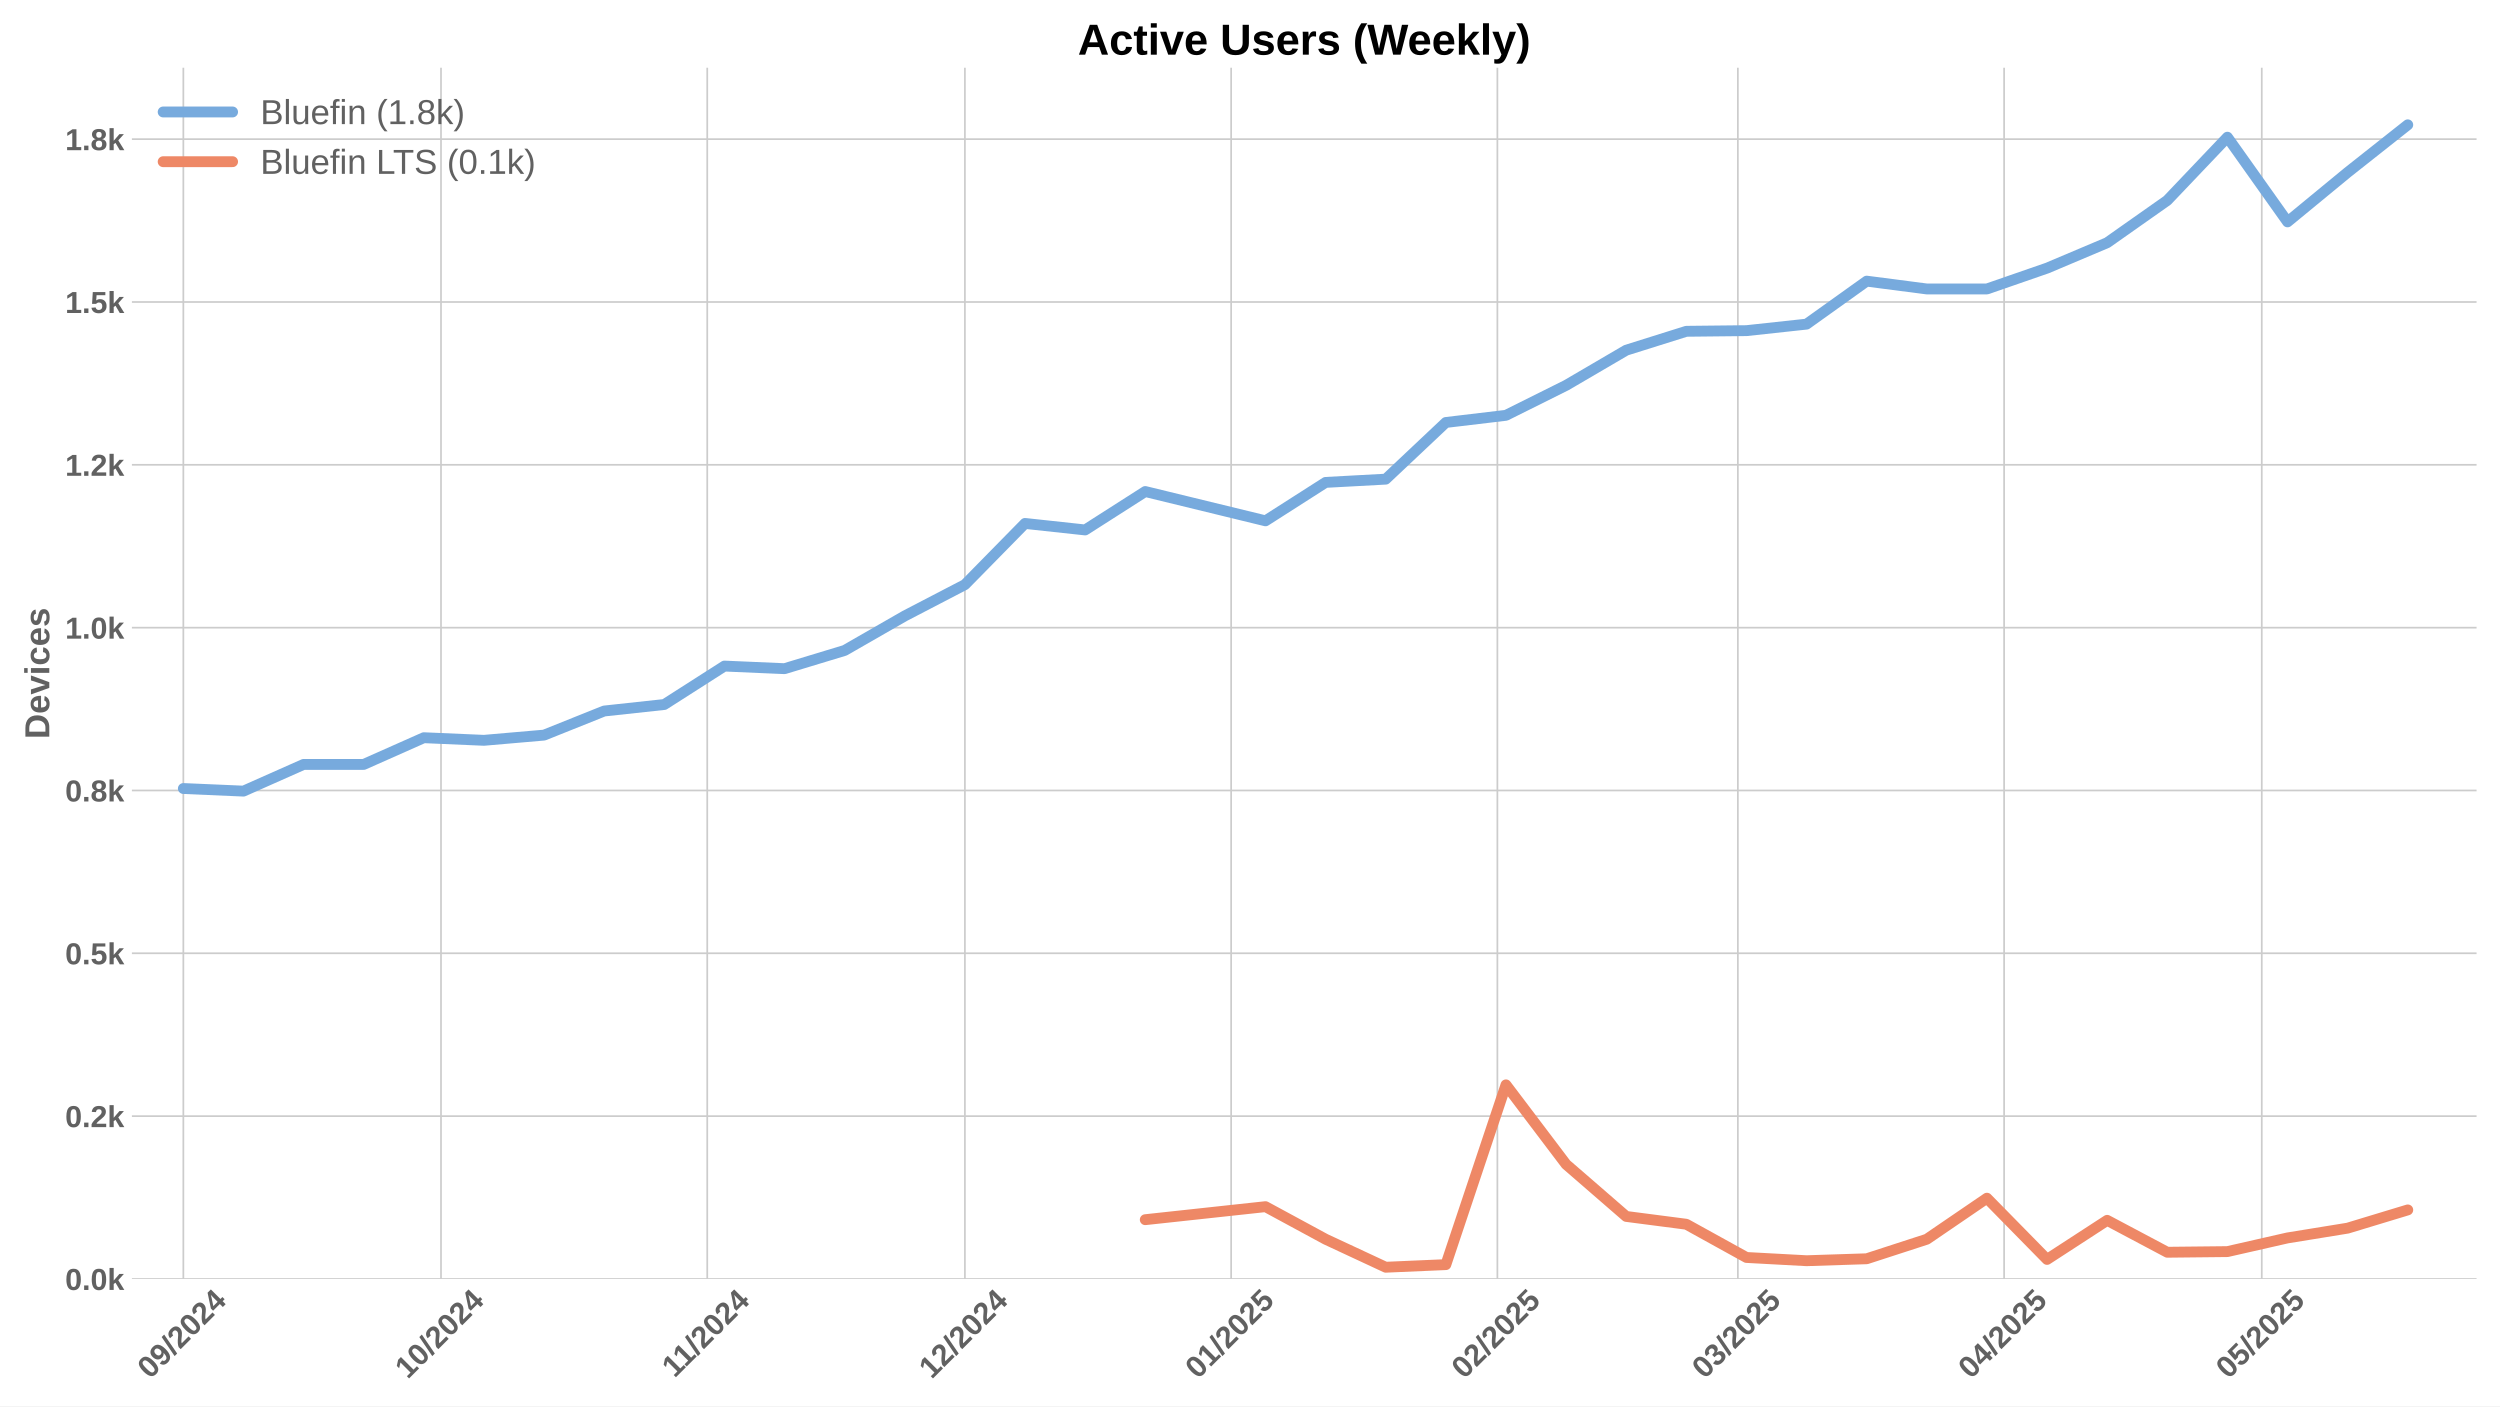
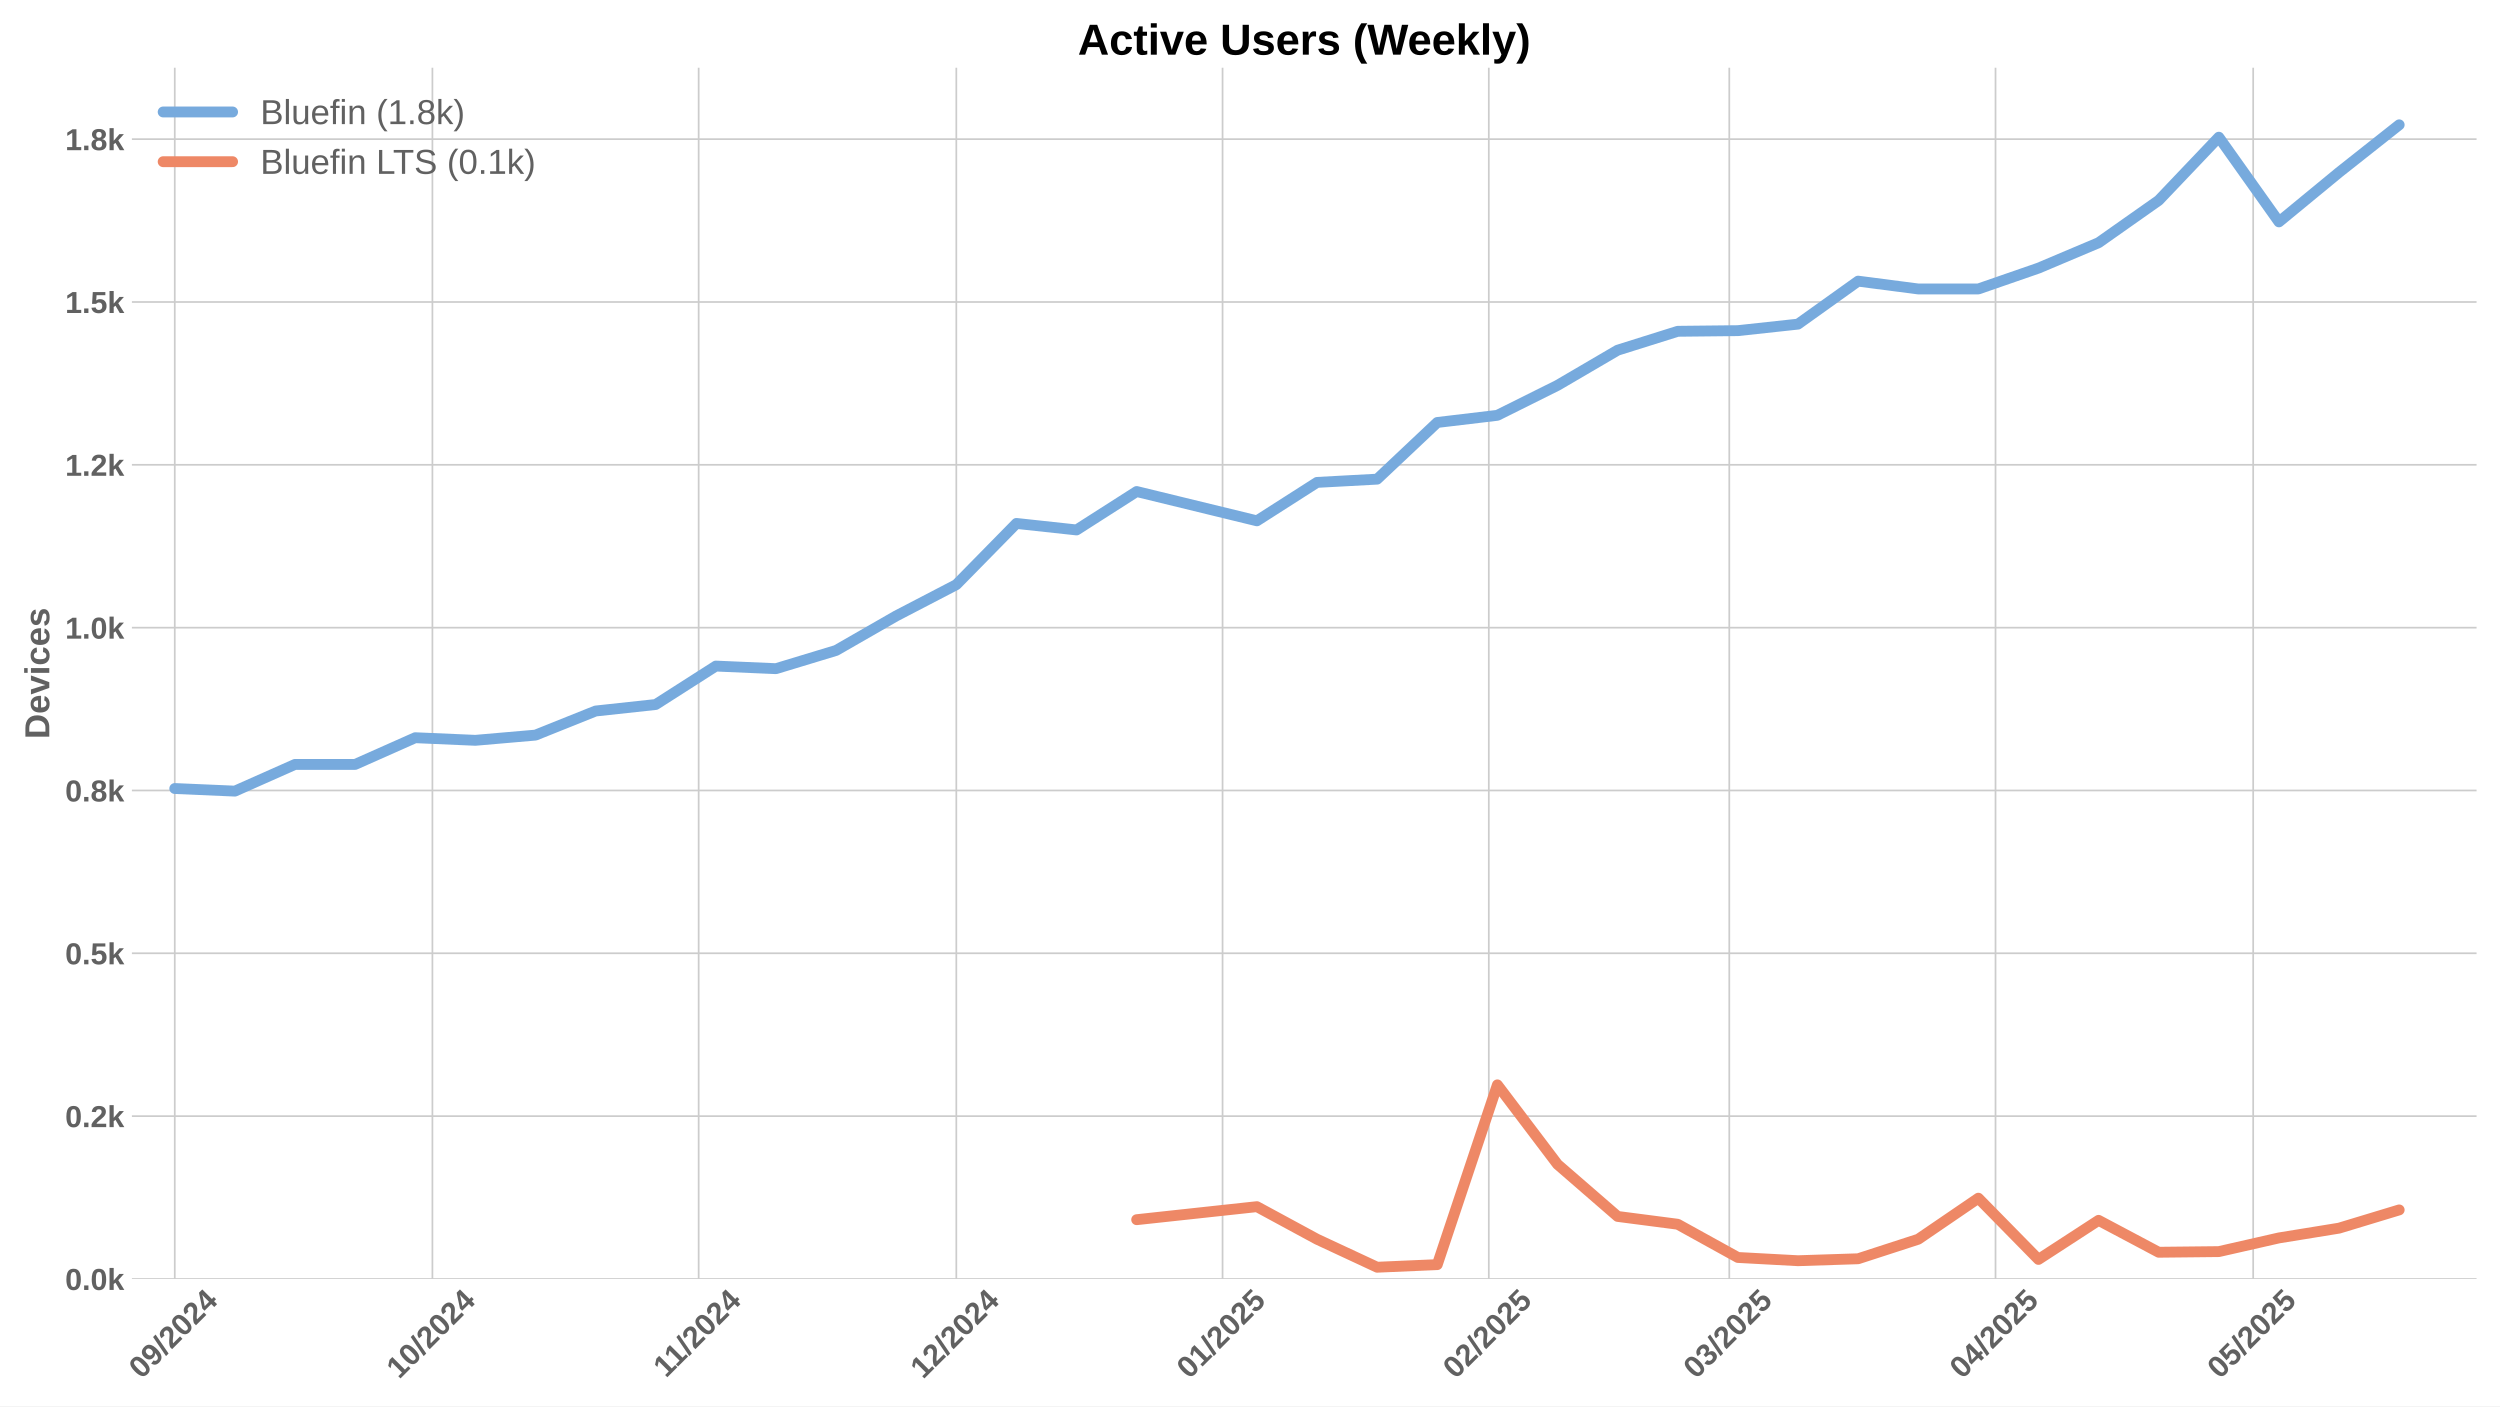
<svg xmlns="http://www.w3.org/2000/svg" xmlns:xlink="http://www.w3.org/1999/xlink" width="1152pt" height="648pt" viewBox="0 0 1152 648" version="1.1">
  <defs>
    <style type="text/css">*{stroke-linejoin: round; stroke-linecap: butt}</style>
  </defs>
  <g id="figure_1">
    <g id="patch_1">
      <path d="M 0 648  L 1152 648  L 1152 0  L 0 0  z " style="fill: #ffffff" />
    </g>
    <g id="axes_1">
      <g id="patch_2">
        <path d="M 60.78 589.343  L 1141.2 589.343  L 1141.2 31.2  L 60.78 31.2  z " style="fill: #ffffff" />
      </g>
      <g id="matplotlib.axis_1">
        <g id="xtick_1">
          <g id="line2d_1">
-             <path d="M 84.485 589.343  L 84.485 31.2  " clip-path="url(#p11510ac2bd)" style="fill: none; stroke: #cccccc; stroke-width: 0.8; stroke-linecap: round" />
+             <path d="M 80.53 589.343  L 80.53 31.2  " clip-path="url(#pe2a296c73b)" style="fill: none; stroke: #cccccc; stroke-width: 0.8; stroke-linecap: round" />
          </g>
          <g id="line2d_2" />
          <g id="text_1">
-             <g style="fill: #616161" transform="translate(69.15497 635.7977) rotate(-45) scale(0.14 -0.14)">
+             <g style="fill: #616161" transform="translate(65.19955 635.7977) rotate(-45) scale(0.14 -0.14)">
              <defs>
                <path id="LiberationSans-Bold-30" d="M 3297 2203  Q 3297 1088 2914 512  Q 2531 -63 1766 -63  Q 253 -63 253 2203  Q 253 2994 418 3494  Q 584 3994 915 4231  Q 1247 4469 1791 4469  Q 2572 4469 2934 3903  Q 3297 3338 3297 2203  z M 2416 2203  Q 2416 2813 2356 3150  Q 2297 3488 2165 3634  Q 2034 3781 1784 3781  Q 1519 3781 1383 3632  Q 1247 3484 1189 3148  Q 1131 2813 1131 2203  Q 1131 1600 1192 1261  Q 1253 922 1386 775  Q 1519 628 1772 628  Q 2022 628 2158 783  Q 2294 938 2355 1278  Q 2416 1619 2416 2203  z " transform="scale(0.015625)" />
                <path id="LiberationSans-Bold-39" d="M 3322 2272  Q 3322 1100 2894 518  Q 2466 -63 1678 -63  Q 1097 -63 767 185  Q 438 434 300 972  L 1125 1088  Q 1247 628 1688 628  Q 2056 628 2254 981  Q 2453 1334 2459 2028  Q 2341 1794 2070 1661  Q 1800 1528 1488 1528  Q 906 1528 564 1923  Q 222 2319 222 2994  Q 222 3688 623 4078  Q 1025 4469 1759 4469  Q 2550 4469 2936 3920  Q 3322 3372 3322 2272  z M 2394 2888  Q 2394 3297 2214 3539  Q 2034 3781 1738 3781  Q 1447 3781 1280 3570  Q 1113 3359 1113 2988  Q 1113 2622 1278 2401  Q 1444 2181 1741 2181  Q 2022 2181 2208 2373  Q 2394 2566 2394 2888  z " transform="scale(0.015625)" />
                <path id="LiberationSans-Bold-2f" d="M 63 -128  L 972 4638  L 1716 4638  L 822 -128  L 63 -128  z " transform="scale(0.015625)" />
                <path id="LiberationSans-Bold-32" d="M 222 0  L 222 609  Q 394 988 711 1347  Q 1028 1706 1509 2097  Q 1972 2472 2158 2715  Q 2344 2959 2344 3194  Q 2344 3769 1766 3769  Q 1484 3769 1336 3617  Q 1188 3466 1144 3163  L 259 3213  Q 334 3825 717 4147  Q 1100 4469 1759 4469  Q 2472 4469 2853 4144  Q 3234 3819 3234 3231  Q 3234 2922 3112 2672  Q 2991 2422 2800 2211  Q 2609 2000 2376 1815  Q 2144 1631 1925 1456  Q 1706 1281 1526 1103  Q 1347 925 1259 722  L 3303 722  L 3303 0  L 222 0  z " transform="scale(0.015625)" />
                <path id="LiberationSans-Bold-34" d="M 2938 897  L 2938 0  L 2100 0  L 2100 897  L 97 897  L 97 1556  L 1956 4403  L 2938 4403  L 2938 1550  L 3525 1550  L 3525 897  L 2938 897  z M 2100 2991  Q 2100 3159 2111 3356  Q 2122 3553 2128 3609  Q 2047 3434 1834 3103  L 813 1550  L 2100 1550  L 2100 2991  z " transform="scale(0.015625)" />
              </defs>
              <use xlink:href="#LiberationSans-Bold-30" />
              <use xlink:href="#LiberationSans-Bold-39" transform="translate(55.61523 0)" />
              <use xlink:href="#LiberationSans-Bold-2f" transform="translate(111.2305 0)" />
              <use xlink:href="#LiberationSans-Bold-32" transform="translate(139.0137 0)" />
              <use xlink:href="#LiberationSans-Bold-30" transform="translate(194.6289 0)" />
              <use xlink:href="#LiberationSans-Bold-32" transform="translate(250.2441 0)" />
              <use xlink:href="#LiberationSans-Bold-34" transform="translate(305.8594 0)" />
            </g>
          </g>
        </g>
        <g id="xtick_2">
          <g id="line2d_3">
-             <path d="M 203.213 589.343  L 203.213 31.2  " clip-path="url(#p11510ac2bd)" style="fill: none; stroke: #cccccc; stroke-width: 0.8; stroke-linecap: round" />
+             <path d="M 199.257 589.343  L 199.257 31.2  " clip-path="url(#pe2a296c73b)" style="fill: none; stroke: #cccccc; stroke-width: 0.8; stroke-linecap: round" />
          </g>
          <g id="line2d_4" />
          <g id="text_2">
-             <g style="fill: #616161" transform="translate(187.8824 635.7977) rotate(-45) scale(0.14 -0.14)">
+             <g style="fill: #616161" transform="translate(183.927 635.7977) rotate(-45) scale(0.14 -0.14)">
              <defs>
                <path id="LiberationSans-Bold-31" d="M 403 0  L 403 653  L 1494 653  L 1494 3656  L 438 2997  L 438 3688  L 1541 4403  L 2372 4403  L 2372 653  L 3381 653  L 3381 0  L 403 0  z " transform="scale(0.015625)" />
              </defs>
              <use xlink:href="#LiberationSans-Bold-31" />
              <use xlink:href="#LiberationSans-Bold-30" transform="translate(55.61523 0)" />
              <use xlink:href="#LiberationSans-Bold-2f" transform="translate(111.2305 0)" />
              <use xlink:href="#LiberationSans-Bold-32" transform="translate(139.0137 0)" />
              <use xlink:href="#LiberationSans-Bold-30" transform="translate(194.6289 0)" />
              <use xlink:href="#LiberationSans-Bold-32" transform="translate(250.2441 0)" />
              <use xlink:href="#LiberationSans-Bold-34" transform="translate(305.8594 0)" />
            </g>
          </g>
        </g>
        <g id="xtick_3">
          <g id="line2d_5">
-             <path d="M 325.898 589.343  L 325.898 31.2  " clip-path="url(#p11510ac2bd)" style="fill: none; stroke: #cccccc; stroke-width: 0.8; stroke-linecap: round" />
+             <path d="M 321.942 589.343  L 321.942 31.2  " clip-path="url(#pe2a296c73b)" style="fill: none; stroke: #cccccc; stroke-width: 0.8; stroke-linecap: round" />
          </g>
          <g id="line2d_6" />
          <g id="text_3">
-             <g style="fill: #616161" transform="translate(310.8397 635.2532) rotate(-45) scale(0.14 -0.14)">
+             <g style="fill: #616161" transform="translate(306.8843 635.2532) rotate(-45) scale(0.14 -0.14)">
              <use xlink:href="#LiberationSans-Bold-31" />
              <use xlink:href="#LiberationSans-Bold-31" transform="translate(50.11523 0)" />
              <use xlink:href="#LiberationSans-Bold-2f" transform="translate(105.7305 0)" />
              <use xlink:href="#LiberationSans-Bold-32" transform="translate(133.5137 0)" />
              <use xlink:href="#LiberationSans-Bold-30" transform="translate(189.1289 0)" />
              <use xlink:href="#LiberationSans-Bold-32" transform="translate(244.7441 0)" />
              <use xlink:href="#LiberationSans-Bold-34" transform="translate(300.3594 0)" />
            </g>
          </g>
        </g>
        <g id="xtick_4">
          <g id="line2d_7">
-             <path d="M 444.625 589.343  L 444.625 31.2  " clip-path="url(#p11510ac2bd)" style="fill: none; stroke: #cccccc; stroke-width: 0.8; stroke-linecap: round" />
+             <path d="M 440.67 589.343  L 440.67 31.2  " clip-path="url(#pe2a296c73b)" style="fill: none; stroke: #cccccc; stroke-width: 0.8; stroke-linecap: round" />
          </g>
          <g id="line2d_8" />
          <g id="text_4">
-             <g style="fill: #616161" transform="translate(429.295 635.7977) rotate(-45) scale(0.14 -0.14)">
+             <g style="fill: #616161" transform="translate(425.3395 635.7977) rotate(-45) scale(0.14 -0.14)">
              <use xlink:href="#LiberationSans-Bold-31" />
              <use xlink:href="#LiberationSans-Bold-32" transform="translate(55.61523 0)" />
              <use xlink:href="#LiberationSans-Bold-2f" transform="translate(111.2305 0)" />
              <use xlink:href="#LiberationSans-Bold-32" transform="translate(139.0137 0)" />
              <use xlink:href="#LiberationSans-Bold-30" transform="translate(194.6289 0)" />
              <use xlink:href="#LiberationSans-Bold-32" transform="translate(250.2441 0)" />
              <use xlink:href="#LiberationSans-Bold-34" transform="translate(305.8594 0)" />
            </g>
          </g>
        </g>
        <g id="xtick_5">
          <g id="line2d_9">
-             <path d="M 567.31 589.343  L 567.31 31.2  " clip-path="url(#p11510ac2bd)" style="fill: none; stroke: #cccccc; stroke-width: 0.8; stroke-linecap: round" />
+             <path d="M 563.355 589.343  L 563.355 31.2  " clip-path="url(#pe2a296c73b)" style="fill: none; stroke: #cccccc; stroke-width: 0.8; stroke-linecap: round" />
          </g>
          <g id="line2d_10" />
          <g id="text_5">
-             <g style="fill: #616161" transform="translate(551.98 635.7977) rotate(-45) scale(0.14 -0.14)">
+             <g style="fill: #616161" transform="translate(548.0246 635.7977) rotate(-45) scale(0.14 -0.14)">
              <defs>
                <path id="LiberationSans-Bold-35" d="M 3381 1466  Q 3381 766 2945 351  Q 2509 -63 1750 -63  Q 1088 -63 689 235  Q 291 534 197 1100  L 1075 1172  Q 1144 891 1319 762  Q 1494 634 1759 634  Q 2088 634 2283 843  Q 2478 1053 2478 1447  Q 2478 1794 2293 2001  Q 2109 2209 1778 2209  Q 1413 2209 1181 1925  L 325 1925  L 478 4403  L 3125 4403  L 3125 3750  L 1275 3750  L 1203 2638  Q 1522 2919 2000 2919  Q 2628 2919 3004 2528  Q 3381 2138 3381 1466  z " transform="scale(0.015625)" />
              </defs>
              <use xlink:href="#LiberationSans-Bold-30" />
              <use xlink:href="#LiberationSans-Bold-31" transform="translate(55.61523 0)" />
              <use xlink:href="#LiberationSans-Bold-2f" transform="translate(111.2305 0)" />
              <use xlink:href="#LiberationSans-Bold-32" transform="translate(139.0137 0)" />
              <use xlink:href="#LiberationSans-Bold-30" transform="translate(194.6289 0)" />
              <use xlink:href="#LiberationSans-Bold-32" transform="translate(250.2441 0)" />
              <use xlink:href="#LiberationSans-Bold-35" transform="translate(305.8594 0)" />
            </g>
          </g>
        </g>
        <g id="xtick_6">
          <g id="line2d_11">
-             <path d="M 689.995 589.343  L 689.995 31.2  " clip-path="url(#p11510ac2bd)" style="fill: none; stroke: #cccccc; stroke-width: 0.8; stroke-linecap: round" />
+             <path d="M 686.04 589.343  L 686.04 31.2  " clip-path="url(#pe2a296c73b)" style="fill: none; stroke: #cccccc; stroke-width: 0.8; stroke-linecap: round" />
          </g>
          <g id="line2d_12" />
          <g id="text_6">
-             <g style="fill: #616161" transform="translate(674.6651 635.7977) rotate(-45) scale(0.14 -0.14)">
+             <g style="fill: #616161" transform="translate(670.7097 635.7977) rotate(-45) scale(0.14 -0.14)">
              <use xlink:href="#LiberationSans-Bold-30" />
              <use xlink:href="#LiberationSans-Bold-32" transform="translate(55.61523 0)" />
              <use xlink:href="#LiberationSans-Bold-2f" transform="translate(111.2305 0)" />
              <use xlink:href="#LiberationSans-Bold-32" transform="translate(139.0137 0)" />
              <use xlink:href="#LiberationSans-Bold-30" transform="translate(194.6289 0)" />
              <use xlink:href="#LiberationSans-Bold-32" transform="translate(250.2441 0)" />
              <use xlink:href="#LiberationSans-Bold-35" transform="translate(305.8594 0)" />
            </g>
          </g>
        </g>
        <g id="xtick_7">
          <g id="line2d_13">
-             <path d="M 800.808 589.343  L 800.808 31.2  " clip-path="url(#p11510ac2bd)" style="fill: none; stroke: #cccccc; stroke-width: 0.8; stroke-linecap: round" />
+             <path d="M 796.852 589.343  L 796.852 31.2  " clip-path="url(#pe2a296c73b)" style="fill: none; stroke: #cccccc; stroke-width: 0.8; stroke-linecap: round" />
          </g>
          <g id="line2d_14" />
          <g id="text_7">
-             <g style="fill: #616161" transform="translate(785.4774 635.7977) rotate(-45) scale(0.14 -0.14)">
+             <g style="fill: #616161" transform="translate(781.522 635.7977) rotate(-45) scale(0.14 -0.14)">
              <defs>
                <path id="LiberationSans-Bold-33" d="M 3328 1222  Q 3328 603 2922 265  Q 2516 -72 1766 -72  Q 1056 -72 637 254  Q 219 581 147 1197  L 1041 1275  Q 1125 641 1763 641  Q 2078 641 2253 797  Q 2428 953 2428 1275  Q 2428 1569 2215 1725  Q 2003 1881 1584 1881  L 1278 1881  L 1278 2591  L 1566 2591  Q 1944 2591 2134 2745  Q 2325 2900 2325 3188  Q 2325 3459 2173 3614  Q 2022 3769 1731 3769  Q 1459 3769 1292 3619  Q 1125 3469 1100 3194  L 222 3256  Q 291 3825 694 4147  Q 1097 4469 1747 4469  Q 2438 4469 2827 4158  Q 3216 3847 3216 3297  Q 3216 2884 2973 2618  Q 2731 2353 2275 2266  L 2275 2253  Q 2781 2194 3054 1920  Q 3328 1647 3328 1222  z " transform="scale(0.015625)" />
              </defs>
              <use xlink:href="#LiberationSans-Bold-30" />
              <use xlink:href="#LiberationSans-Bold-33" transform="translate(55.61523 0)" />
              <use xlink:href="#LiberationSans-Bold-2f" transform="translate(111.2305 0)" />
              <use xlink:href="#LiberationSans-Bold-32" transform="translate(139.0137 0)" />
              <use xlink:href="#LiberationSans-Bold-30" transform="translate(194.6289 0)" />
              <use xlink:href="#LiberationSans-Bold-32" transform="translate(250.2441 0)" />
              <use xlink:href="#LiberationSans-Bold-35" transform="translate(305.8594 0)" />
            </g>
          </g>
        </g>
        <g id="xtick_8">
          <g id="line2d_15">
-             <path d="M 923.493 589.343  L 923.493 31.2  " clip-path="url(#p11510ac2bd)" style="fill: none; stroke: #cccccc; stroke-width: 0.8; stroke-linecap: round" />
+             <path d="M 919.537 589.343  L 919.537 31.2  " clip-path="url(#pe2a296c73b)" style="fill: none; stroke: #cccccc; stroke-width: 0.8; stroke-linecap: round" />
          </g>
          <g id="line2d_16" />
          <g id="text_8">
-             <g style="fill: #616161" transform="translate(908.1624 635.7977) rotate(-45) scale(0.14 -0.14)">
+             <g style="fill: #616161" transform="translate(904.207 635.7977) rotate(-45) scale(0.14 -0.14)">
              <use xlink:href="#LiberationSans-Bold-30" />
              <use xlink:href="#LiberationSans-Bold-34" transform="translate(55.61523 0)" />
              <use xlink:href="#LiberationSans-Bold-2f" transform="translate(111.2305 0)" />
              <use xlink:href="#LiberationSans-Bold-32" transform="translate(139.0137 0)" />
              <use xlink:href="#LiberationSans-Bold-30" transform="translate(194.6289 0)" />
              <use xlink:href="#LiberationSans-Bold-32" transform="translate(250.2441 0)" />
              <use xlink:href="#LiberationSans-Bold-35" transform="translate(305.8594 0)" />
            </g>
          </g>
        </g>
        <g id="xtick_9">
          <g id="line2d_17">
-             <path d="M 1042.22 589.343  L 1042.22 31.2  " clip-path="url(#p11510ac2bd)" style="fill: none; stroke: #cccccc; stroke-width: 0.8; stroke-linecap: round" />
+             <path d="M 1038.265 589.343  L 1038.265 31.2  " clip-path="url(#pe2a296c73b)" style="fill: none; stroke: #cccccc; stroke-width: 0.8; stroke-linecap: round" />
          </g>
          <g id="line2d_18" />
          <g id="text_9">
-             <g style="fill: #616161" transform="translate(1026.89 635.7977) rotate(-45) scale(0.14 -0.14)">
+             <g style="fill: #616161" transform="translate(1022.934 635.7977) rotate(-45) scale(0.14 -0.14)">
              <use xlink:href="#LiberationSans-Bold-30" />
              <use xlink:href="#LiberationSans-Bold-35" transform="translate(55.61523 0)" />
              <use xlink:href="#LiberationSans-Bold-2f" transform="translate(111.2305 0)" />
              <use xlink:href="#LiberationSans-Bold-32" transform="translate(139.0137 0)" />
              <use xlink:href="#LiberationSans-Bold-30" transform="translate(194.6289 0)" />
              <use xlink:href="#LiberationSans-Bold-32" transform="translate(250.2441 0)" />
              <use xlink:href="#LiberationSans-Bold-35" transform="translate(305.8594 0)" />
            </g>
          </g>
        </g>
      </g>
      <g id="matplotlib.axis_2">
        <g id="ytick_1">
          <g id="line2d_19">
-             <path d="M 60.78 589.343  L 1141.2 589.343  " clip-path="url(#p11510ac2bd)" style="fill: none; stroke: #cccccc; stroke-width: 0.8; stroke-linecap: round" />
+             <path d="M 60.78 589.343  L 1141.2 589.343  " clip-path="url(#pe2a296c73b)" style="fill: none; stroke: #cccccc; stroke-width: 0.8; stroke-linecap: round" />
          </g>
          <g id="line2d_20" />
          <g id="text_10">
            <g style="fill: #616161" transform="translate(30.03469 594.416) scale(0.14 -0.14)">
              <defs>
                <path id="LiberationSans-Bold-2e" d="M 434 0  L 434 953  L 1338 953  L 1338 0  L 434 0  z " transform="scale(0.015625)" />
                <path id="LiberationSans-Bold-6b" d="M 2606 0  L 1703 1531  L 1325 1269  L 1325 0  L 447 0  L 447 4638  L 1325 4638  L 1325 1981  L 2531 3381  L 3475 3381  L 2288 2063  L 3566 0  L 2606 0  z " transform="scale(0.015625)" />
              </defs>
              <use xlink:href="#LiberationSans-Bold-30" />
              <use xlink:href="#LiberationSans-Bold-2e" transform="translate(55.61523 0)" />
              <use xlink:href="#LiberationSans-Bold-30" transform="translate(83.39844 0)" />
              <use xlink:href="#LiberationSans-Bold-6b" transform="translate(139.0137 0)" />
            </g>
          </g>
        </g>
        <g id="ytick_2">
          <g id="line2d_21">
-             <path d="M 60.78 514.312  L 1141.2 514.312  " clip-path="url(#p11510ac2bd)" style="fill: none; stroke: #cccccc; stroke-width: 0.8; stroke-linecap: round" />
+             <path d="M 60.78 514.312  L 1141.2 514.312  " clip-path="url(#pe2a296c73b)" style="fill: none; stroke: #cccccc; stroke-width: 0.8; stroke-linecap: round" />
          </g>
          <g id="line2d_22" />
          <g id="text_11">
            <g style="fill: #616161" transform="translate(30.03469 519.3847) scale(0.14 -0.14)">
              <use xlink:href="#LiberationSans-Bold-30" />
              <use xlink:href="#LiberationSans-Bold-2e" transform="translate(55.61523 0)" />
              <use xlink:href="#LiberationSans-Bold-32" transform="translate(83.39844 0)" />
              <use xlink:href="#LiberationSans-Bold-6b" transform="translate(139.0137 0)" />
            </g>
          </g>
        </g>
        <g id="ytick_3">
          <g id="line2d_23">
-             <path d="M 60.78 439.28  L 1141.2 439.28  " clip-path="url(#p11510ac2bd)" style="fill: none; stroke: #cccccc; stroke-width: 0.8; stroke-linecap: round" />
+             <path d="M 60.78 439.28  L 1141.2 439.28  " clip-path="url(#pe2a296c73b)" style="fill: none; stroke: #cccccc; stroke-width: 0.8; stroke-linecap: round" />
          </g>
          <g id="line2d_24" />
          <g id="text_12">
            <g style="fill: #616161" transform="translate(30.03469 444.3533) scale(0.14 -0.14)">
              <use xlink:href="#LiberationSans-Bold-30" />
              <use xlink:href="#LiberationSans-Bold-2e" transform="translate(55.61523 0)" />
              <use xlink:href="#LiberationSans-Bold-35" transform="translate(83.39844 0)" />
              <use xlink:href="#LiberationSans-Bold-6b" transform="translate(139.0137 0)" />
            </g>
          </g>
        </g>
        <g id="ytick_4">
          <g id="line2d_25">
-             <path d="M 60.78 364.249  L 1141.2 364.249  " clip-path="url(#p11510ac2bd)" style="fill: none; stroke: #cccccc; stroke-width: 0.8; stroke-linecap: round" />
+             <path d="M 60.78 364.249  L 1141.2 364.249  " clip-path="url(#pe2a296c73b)" style="fill: none; stroke: #cccccc; stroke-width: 0.8; stroke-linecap: round" />
          </g>
          <g id="line2d_26" />
          <g id="text_13">
            <g style="fill: #616161" transform="translate(30.03469 369.322) scale(0.14 -0.14)">
              <defs>
                <path id="LiberationSans-Bold-38" d="M 3363 1241  Q 3363 622 2953 279  Q 2544 -63 1784 -63  Q 1031 -63 617 278  Q 203 619 203 1234  Q 203 1656 447 1945  Q 691 2234 1100 2303  L 1100 2316  Q 744 2394 525 2669  Q 306 2944 306 3303  Q 306 3844 689 4156  Q 1072 4469 1772 4469  Q 2488 4469 2870 4164  Q 3253 3859 3253 3297  Q 3253 2938 3036 2666  Q 2819 2394 2453 2322  L 2453 2309  Q 2878 2241 3120 1961  Q 3363 1681 3363 1241  z M 2350 3250  Q 2350 3563 2206 3708  Q 2063 3853 1772 3853  Q 1203 3853 1203 3250  Q 1203 2619 1778 2619  Q 2066 2619 2208 2766  Q 2350 2913 2350 3250  z M 2453 1313  Q 2453 2003 1766 2003  Q 1447 2003 1276 1822  Q 1106 1641 1106 1300  Q 1106 913 1275 734  Q 1444 556 1791 556  Q 2131 556 2292 734  Q 2453 913 2453 1313  z " transform="scale(0.015625)" />
              </defs>
              <use xlink:href="#LiberationSans-Bold-30" />
              <use xlink:href="#LiberationSans-Bold-2e" transform="translate(55.61523 0)" />
              <use xlink:href="#LiberationSans-Bold-38" transform="translate(83.39844 0)" />
              <use xlink:href="#LiberationSans-Bold-6b" transform="translate(139.0137 0)" />
            </g>
          </g>
        </g>
        <g id="ytick_5">
          <g id="line2d_27">
-             <path d="M 60.78 289.218  L 1141.2 289.218  " clip-path="url(#p11510ac2bd)" style="fill: none; stroke: #cccccc; stroke-width: 0.8; stroke-linecap: round" />
+             <path d="M 60.78 289.218  L 1141.2 289.218  " clip-path="url(#pe2a296c73b)" style="fill: none; stroke: #cccccc; stroke-width: 0.8; stroke-linecap: round" />
          </g>
          <g id="line2d_28" />
          <g id="text_14">
            <g style="fill: #616161" transform="translate(30.03469 294.2906) scale(0.14 -0.14)">
              <use xlink:href="#LiberationSans-Bold-31" />
              <use xlink:href="#LiberationSans-Bold-2e" transform="translate(55.61523 0)" />
              <use xlink:href="#LiberationSans-Bold-30" transform="translate(83.39844 0)" />
              <use xlink:href="#LiberationSans-Bold-6b" transform="translate(139.0137 0)" />
            </g>
          </g>
        </g>
        <g id="ytick_6">
          <g id="line2d_29">
-             <path d="M 60.78 214.186  L 1141.2 214.186  " clip-path="url(#p11510ac2bd)" style="fill: none; stroke: #cccccc; stroke-width: 0.8; stroke-linecap: round" />
+             <path d="M 60.78 214.186  L 1141.2 214.186  " clip-path="url(#pe2a296c73b)" style="fill: none; stroke: #cccccc; stroke-width: 0.8; stroke-linecap: round" />
          </g>
          <g id="line2d_30" />
          <g id="text_15">
            <g style="fill: #616161" transform="translate(30.03469 219.2593) scale(0.14 -0.14)">
              <use xlink:href="#LiberationSans-Bold-31" />
              <use xlink:href="#LiberationSans-Bold-2e" transform="translate(55.61523 0)" />
              <use xlink:href="#LiberationSans-Bold-32" transform="translate(83.39844 0)" />
              <use xlink:href="#LiberationSans-Bold-6b" transform="translate(139.0137 0)" />
            </g>
          </g>
        </g>
        <g id="ytick_7">
          <g id="line2d_31">
-             <path d="M 60.78 139.155  L 1141.2 139.155  " clip-path="url(#p11510ac2bd)" style="fill: none; stroke: #cccccc; stroke-width: 0.8; stroke-linecap: round" />
+             <path d="M 60.78 139.155  L 1141.2 139.155  " clip-path="url(#pe2a296c73b)" style="fill: none; stroke: #cccccc; stroke-width: 0.8; stroke-linecap: round" />
          </g>
          <g id="line2d_32" />
          <g id="text_16">
            <g style="fill: #616161" transform="translate(30.03469 144.2279) scale(0.14 -0.14)">
              <use xlink:href="#LiberationSans-Bold-31" />
              <use xlink:href="#LiberationSans-Bold-2e" transform="translate(55.61523 0)" />
              <use xlink:href="#LiberationSans-Bold-35" transform="translate(83.39844 0)" />
              <use xlink:href="#LiberationSans-Bold-6b" transform="translate(139.0137 0)" />
            </g>
          </g>
        </g>
        <g id="ytick_8">
          <g id="line2d_33">
-             <path d="M 60.78 64.124  L 1141.2 64.124  " clip-path="url(#p11510ac2bd)" style="fill: none; stroke: #cccccc; stroke-width: 0.8; stroke-linecap: round" />
+             <path d="M 60.78 64.124  L 1141.2 64.124  " clip-path="url(#pe2a296c73b)" style="fill: none; stroke: #cccccc; stroke-width: 0.8; stroke-linecap: round" />
          </g>
          <g id="line2d_34" />
          <g id="text_17">
            <g style="fill: #616161" transform="translate(30.03469 69.19657) scale(0.14 -0.14)">
              <use xlink:href="#LiberationSans-Bold-31" />
              <use xlink:href="#LiberationSans-Bold-2e" transform="translate(55.61523 0)" />
              <use xlink:href="#LiberationSans-Bold-38" transform="translate(83.39844 0)" />
              <use xlink:href="#LiberationSans-Bold-6b" transform="translate(139.0137 0)" />
            </g>
          </g>
        </g>
        <g id="text_18">
          <g style="fill: #616161" transform="translate(22.71469 340.5153) rotate(-90) scale(0.16 -0.16)">
            <defs>
              <path id="LiberationSans-Bold-44" d="M 4353 2234  Q 4353 1553 4086 1045  Q 3819 538 3330 269  Q 2841 0 2209 0  L 428 0  L 428 4403  L 2022 4403  Q 3134 4403 3743 3842  Q 4353 3281 4353 2234  z M 3425 2234  Q 3425 2944 3056 3317  Q 2688 3691 2003 3691  L 1350 3691  L 1350 713  L 2131 713  Q 2725 713 3075 1122  Q 3425 1531 3425 2234  z " transform="scale(0.015625)" />
              <path id="LiberationSans-Bold-65" d="M 1831 -63  Q 1069 -63 659 389  Q 250 841 250 1706  Q 250 2544 665 2994  Q 1081 3444 1844 3444  Q 2572 3444 2956 2961  Q 3341 2478 3341 1547  L 3341 1522  L 1172 1522  Q 1172 1028 1355 776  Q 1538 525 1875 525  Q 2341 525 2463 928  L 3291 856  Q 2931 -63 1831 -63  z M 1831 2891  Q 1522 2891 1355 2675  Q 1188 2459 1178 2072  L 2491 2072  Q 2466 2481 2294 2686  Q 2122 2891 1831 2891  z " transform="scale(0.015625)" />
              <path id="LiberationSans-Bold-76" d="M 2284 0  L 1234 0  L 25 3381  L 953 3381  L 1544 1491  Q 1591 1334 1766 709  Q 1797 838 1894 1159  Q 1991 1481 2613 3381  L 3531 3381  L 2284 0  z " transform="scale(0.015625)" />
              <path id="LiberationSans-Bold-69" d="M 447 3991  L 447 4638  L 1325 4638  L 1325 3991  L 447 3991  z M 447 0  L 447 3381  L 1325 3381  L 1325 0  L 447 0  z " transform="scale(0.015625)" />
              <path id="LiberationSans-Bold-63" d="M 1856 -63  Q 1088 -63 669 395  Q 250 853 250 1672  Q 250 2509 672 2976  Q 1094 3444 1869 3444  Q 2466 3444 2856 3144  Q 3247 2844 3347 2316  L 2463 2272  Q 2425 2531 2275 2686  Q 2125 2841 1850 2841  Q 1172 2841 1172 1706  Q 1172 538 1863 538  Q 2113 538 2281 695  Q 2450 853 2491 1166  L 3372 1125  Q 3325 778 3123 506  Q 2922 234 2594 85  Q 2266 -63 1856 -63  z " transform="scale(0.015625)" />
              <path id="LiberationSans-Bold-73" d="M 3297 988  Q 3297 497 2895 217  Q 2494 -63 1784 -63  Q 1088 -63 717 157  Q 347 378 225 844  L 997 959  Q 1063 719 1223 619  Q 1384 519 1784 519  Q 2153 519 2322 612  Q 2491 706 2491 906  Q 2491 1069 2355 1164  Q 2219 1259 1894 1325  Q 1150 1472 890 1598  Q 631 1725 495 1926  Q 359 2128 359 2422  Q 359 2906 732 3176  Q 1106 3447 1791 3447  Q 2394 3447 2761 3212  Q 3128 2978 3219 2534  L 2441 2453  Q 2403 2659 2256 2761  Q 2109 2863 1791 2863  Q 1478 2863 1322 2783  Q 1166 2703 1166 2516  Q 1166 2369 1286 2283  Q 1406 2197 1691 2141  Q 2088 2059 2395 1973  Q 2703 1888 2889 1769  Q 3075 1650 3186 1464  Q 3297 1278 3297 988  z " transform="scale(0.015625)" />
            </defs>
            <use xlink:href="#LiberationSans-Bold-44" />
            <use xlink:href="#LiberationSans-Bold-65" transform="translate(72.2168 0)" />
            <use xlink:href="#LiberationSans-Bold-76" transform="translate(127.832 0)" />
            <use xlink:href="#LiberationSans-Bold-69" transform="translate(183.4473 0)" />
            <use xlink:href="#LiberationSans-Bold-63" transform="translate(211.2305 0)" />
            <use xlink:href="#LiberationSans-Bold-65" transform="translate(266.8457 0)" />
            <use xlink:href="#LiberationSans-Bold-73" transform="translate(322.4609 0)" />
          </g>
        </g>
      </g>
      <g id="line2d_35">
-         <path d="M 84.485 363.349  L 112.188 364.549  L 139.891 352.244  L 167.594 352.244  L 195.298 339.939  L 223.001 341.139  L 250.704 338.738  L 278.407 327.634  L 306.11 324.633  L 333.813 306.925  L 361.516 308.126  L 389.219 299.722  L 416.922 283.816  L 444.625 269.41  L 472.328 241.198  L 500.031 244.199  L 527.734 226.492  L 583.141 239.997  L 610.844 222.29  L 638.547 220.789  L 666.25 194.678  L 693.953 191.377  L 721.656 177.571  L 749.359 161.364  L 777.062 152.661  L 804.765 152.361  L 832.468 149.359  L 860.171 129.551  L 887.874 133.153  L 915.578 133.153  L 943.281 123.549  L 970.984 111.844  L 998.687 92.336  L 1026.39 63.223  L 1054.093 102.24  L 1081.796 79.43  L 1109.499 57.521  " clip-path="url(#p11510ac2bd)" style="fill: none; stroke: #77aadd; stroke-width: 5; stroke-linecap: round" />
+         <path d="M 80.53 363.349  L 108.233 364.549  L 135.936 352.244  L 163.639 352.244  L 191.342 339.939  L 219.045 341.139  L 246.748 338.738  L 274.451 327.634  L 302.154 324.633  L 329.858 306.925  L 357.561 308.126  L 385.264 299.722  L 412.967 283.816  L 440.67 269.41  L 468.373 241.198  L 496.076 244.199  L 523.779 226.492  L 579.185 239.997  L 606.888 222.29  L 634.591 220.789  L 662.294 194.678  L 689.998 191.377  L 717.701 177.571  L 745.404 161.364  L 773.107 152.661  L 800.81 152.361  L 828.513 149.359  L 856.216 129.551  L 883.919 133.153  L 911.622 133.153  L 939.325 123.549  L 967.028 111.844  L 994.731 92.336  L 1022.434 63.223  L 1050.138 102.24  L 1077.841 79.43  L 1105.544 57.521  " clip-path="url(#pe2a296c73b)" style="fill: none; stroke: #77aadd; stroke-width: 5; stroke-linecap: round" />
      </g>
      <g id="line2d_36">
-         <path d="M 527.734 562.032  L 583.141 556.029  L 610.844 571.036  L 638.547 583.941  L 666.25 582.74  L 693.953 499.906  L 721.656 536.521  L 749.359 560.531  L 777.062 564.133  L 804.765 579.439  L 832.468 580.94  L 860.171 580.039  L 887.874 571.036  L 915.578 552.128  L 943.281 580.339  L 970.984 562.332  L 998.687 577.038  L 1026.39 576.738  L 1054.093 570.435  L 1081.796 565.933  L 1109.499 557.53  " clip-path="url(#p11510ac2bd)" style="fill: none; stroke: #ee8866; stroke-width: 5; stroke-linecap: round" />
+         <path d="M 523.779 562.032  L 579.185 556.029  L 606.888 571.036  L 634.591 583.941  L 662.294 582.74  L 689.998 499.906  L 717.701 536.521  L 745.404 560.531  L 773.107 564.133  L 800.81 579.439  L 828.513 580.94  L 856.216 580.039  L 883.919 571.036  L 911.622 552.128  L 939.325 580.339  L 967.028 562.332  L 994.731 577.038  L 1022.434 576.738  L 1050.138 570.435  L 1077.841 565.933  L 1105.544 557.53  " clip-path="url(#pe2a296c73b)" style="fill: none; stroke: #ee8866; stroke-width: 5; stroke-linecap: round" />
      </g>
      <g id="patch_3">
        <path d="M 60.78 589.343  L 60.78 31.2  " style="fill: none" />
      </g>
      <g id="patch_4">
        <path d="M 1141.2 589.343  L 1141.2 31.2  " style="fill: none" />
      </g>
      <g id="patch_5">
        <path d="M 60.78 589.343  L 1141.2 589.343  " style="fill: none" />
      </g>
      <g id="patch_6">
        <path d="M 60.78 31.2  L 1141.2 31.2  " style="fill: none" />
      </g>
      <g id="text_19">
        <g transform="translate(496.6791 25.2) scale(0.2 -0.2)">
          <defs>
            <path id="LiberationSans-Bold-41" d="M 3541 0  L 3150 1125  L 1472 1125  L 1081 0  L 159 0  L 1766 4403  L 2853 4403  L 4453 0  L 3541 0  z M 2309 3725  L 2291 3656  Q 2259 3544 2215 3400  Q 2172 3256 1678 1819  L 2944 1819  L 2509 3084  L 2375 3509  L 2309 3725  z " transform="scale(0.015625)" />
            <path id="LiberationSans-Bold-74" d="M 1313 -56  Q 925 -56 715 155  Q 506 366 506 794  L 506 2788  L 78 2788  L 78 3381  L 550 3381  L 825 4175  L 1375 4175  L 1375 3381  L 2016 3381  L 2016 2788  L 1375 2788  L 1375 1031  Q 1375 784 1469 667  Q 1563 550 1759 550  Q 1863 550 2053 594  L 2053 50  Q 1728 -56 1313 -56  z " transform="scale(0.015625)" />
            <path id="LiberationSans-Bold-20" transform="scale(0.015625)" />
            <path id="LiberationSans-Bold-55" d="M 2259 -63  Q 1350 -63 867 381  Q 384 825 384 1650  L 384 4403  L 1306 4403  L 1306 1722  Q 1306 1200 1554 929  Q 1803 659 2284 659  Q 2778 659 3043 942  Q 3309 1225 3309 1753  L 3309 4403  L 4231 4403  L 4231 1697  Q 4231 859 3714 398  Q 3197 -63 2259 -63  z " transform="scale(0.015625)" />
            <path id="LiberationSans-Bold-72" d="M 447 0  L 447 2588  Q 447 2866 439 3052  Q 431 3238 422 3381  L 1259 3381  Q 1269 3325 1284 3039  Q 1300 2753 1300 2659  L 1313 2659  Q 1441 3016 1541 3161  Q 1641 3306 1778 3376  Q 1916 3447 2122 3447  Q 2291 3447 2394 3400  L 2394 2666  Q 2181 2713 2019 2713  Q 1691 2713 1508 2447  Q 1325 2181 1325 1659  L 1325 0  L 447 0  z " transform="scale(0.015625)" />
            <path id="LiberationSans-Bold-28" d="M 1247 -1328  Q 756 -622 537 81  Q 319 784 319 1659  Q 319 2531 537 3232  Q 756 3934 1247 4638  L 2125 4638  Q 1631 3925 1407 3219  Q 1184 2513 1184 1656  Q 1184 803 1406 101  Q 1628 -600 2125 -1328  L 1247 -1328  z " transform="scale(0.015625)" />
            <path id="LiberationSans-Bold-57" d="M 4897 0  L 3803 0  L 3206 2547  Q 3097 2997 3022 3488  Q 2947 3078 2900 2864  Q 2853 2650 2234 0  L 1141 0  L 6 4403  L 941 4403  L 1578 1559  L 1722 872  Q 1809 1306 1892 1701  Q 1975 2097 2516 4403  L 3547 4403  L 4103 2059  Q 4169 1797 4325 872  L 4403 1234  L 4569 1953  L 5100 4403  L 6034 4403  L 4897 0  z " transform="scale(0.015625)" />
            <path id="LiberationSans-Bold-6c" d="M 447 0  L 447 4638  L 1325 4638  L 1325 0  L 447 0  z " transform="scale(0.015625)" />
            <path id="LiberationSans-Bold-79" d="M 884 -1328  Q 569 -1328 331 -1288  L 331 -663  Q 497 -688 634 -688  Q 822 -688 945 -628  Q 1069 -569 1167 -431  Q 1266 -294 1388 34  L 50 3381  L 978 3381  L 1509 1797  Q 1634 1456 1825 753  L 1903 1050  L 2106 1784  L 2606 3381  L 3525 3381  L 2188 -178  Q 1919 -828 1630 -1078  Q 1341 -1328 884 -1328  z " transform="scale(0.015625)" />
            <path id="LiberationSans-Bold-29" d="M 6 -1328  Q 506 -597 726 101  Q 947 800 947 1656  Q 947 2516 722 3223  Q 497 3931 6 4638  L 884 4638  Q 1378 3928 1595 3225  Q 1813 2522 1813 1659  Q 1813 791 1595 87  Q 1378 -616 884 -1328  L 6 -1328  z " transform="scale(0.015625)" />
          </defs>
          <use xlink:href="#LiberationSans-Bold-41" />
          <use xlink:href="#LiberationSans-Bold-63" transform="translate(72.2168 0)" />
          <use xlink:href="#LiberationSans-Bold-74" transform="translate(127.832 0)" />
          <use xlink:href="#LiberationSans-Bold-69" transform="translate(161.1328 0)" />
          <use xlink:href="#LiberationSans-Bold-76" transform="translate(188.916 0)" />
          <use xlink:href="#LiberationSans-Bold-65" transform="translate(244.5312 0)" />
          <use xlink:href="#LiberationSans-Bold-20" transform="translate(300.1465 0)" />
          <use xlink:href="#LiberationSans-Bold-55" transform="translate(327.9297 0)" />
          <use xlink:href="#LiberationSans-Bold-73" transform="translate(400.1465 0)" />
          <use xlink:href="#LiberationSans-Bold-65" transform="translate(455.7617 0)" />
          <use xlink:href="#LiberationSans-Bold-72" transform="translate(511.377 0)" />
          <use xlink:href="#LiberationSans-Bold-73" transform="translate(550.293 0)" />
          <use xlink:href="#LiberationSans-Bold-20" transform="translate(605.9082 0)" />
          <use xlink:href="#LiberationSans-Bold-28" transform="translate(633.6914 0)" />
          <use xlink:href="#LiberationSans-Bold-57" transform="translate(666.9922 0)" />
          <use xlink:href="#LiberationSans-Bold-65" transform="translate(759.627 0)" />
          <use xlink:href="#LiberationSans-Bold-65" transform="translate(815.2422 0)" />
          <use xlink:href="#LiberationSans-Bold-6b" transform="translate(870.8574 0)" />
          <use xlink:href="#LiberationSans-Bold-6c" transform="translate(926.4727 0)" />
          <use xlink:href="#LiberationSans-Bold-79" transform="translate(954.2559 0)" />
          <use xlink:href="#LiberationSans-Bold-29" transform="translate(1009.871 0)" />
        </g>
      </g>
      <g id="legend_1">
        <g id="line2d_37">
          <path d="M 75.18 51.595  L 91.18 51.595  L 107.18 51.595  " style="fill: none; stroke: #77aadd; stroke-width: 5; stroke-linecap: round" />
        </g>
        <g id="text_20">
          <g style="fill: #616161" transform="translate(119.98 57.195) scale(0.16 -0.16)">
            <defs>
              <path id="LiberationSans-42" d="M 3931 1241  Q 3931 653 3503 326  Q 3075 0 2313 0  L 525 0  L 525 4403  L 2125 4403  Q 3675 4403 3675 3334  Q 3675 2944 3456 2678  Q 3238 2413 2838 2322  Q 3363 2259 3647 1970  Q 3931 1681 3931 1241  z M 3075 3263  Q 3075 3619 2831 3772  Q 2588 3925 2125 3925  L 1122 3925  L 1122 2531  L 2125 2531  Q 2603 2531 2839 2711  Q 3075 2891 3075 3263  z M 3328 1288  Q 3328 2066 2234 2066  L 1122 2066  L 1122 478  L 2281 478  Q 2828 478 3078 681  Q 3328 884 3328 1288  z " transform="scale(0.015625)" />
              <path id="LiberationSans-6c" d="M 431 0  L 431 4638  L 994 4638  L 994 0  L 431 0  z " transform="scale(0.015625)" />
              <path id="LiberationSans-75" d="M 981 3381  L 981 1238  Q 981 903 1047 718  Q 1113 534 1256 453  Q 1400 372 1678 372  Q 2084 372 2318 650  Q 2553 928 2553 1422  L 2553 3381  L 3116 3381  L 3116 722  Q 3116 131 3134 0  L 2603 0  Q 2600 16 2597 84  Q 2594 153 2589 242  Q 2584 331 2578 578  L 2569 578  Q 2375 228 2120 82  Q 1866 -63 1488 -63  Q 931 -63 673 214  Q 416 491 416 1128  L 416 3381  L 981 3381  z " transform="scale(0.015625)" />
              <path id="LiberationSans-65" d="M 863 1572  Q 863 991 1103 675  Q 1344 359 1806 359  Q 2172 359 2392 506  Q 2613 653 2691 878  L 3184 738  Q 2881 -63 1806 -63  Q 1056 -63 664 384  Q 272 831 272 1713  Q 272 2550 664 2997  Q 1056 3444 1784 3444  Q 3275 3444 3275 1647  L 3275 1572  L 863 1572  z M 2694 2003  Q 2647 2538 2422 2783  Q 2197 3028 1775 3028  Q 1366 3028 1127 2754  Q 888 2481 869 2003  L 2694 2003  z " transform="scale(0.015625)" />
              <path id="LiberationSans-66" d="M 1128 2972  L 1128 0  L 566 0  L 566 2972  L 91 2972  L 91 3381  L 566 3381  L 566 3763  Q 566 4225 769 4428  Q 972 4631 1391 4631  Q 1625 4631 1788 4594  L 1788 4166  Q 1647 4191 1538 4191  Q 1322 4191 1225 4081  Q 1128 3972 1128 3684  L 1128 3381  L 1788 3381  L 1788 2972  L 1128 2972  z " transform="scale(0.015625)" />
              <path id="LiberationSans-69" d="M 428 4100  L 428 4638  L 991 4638  L 991 4100  L 428 4100  z M 428 0  L 428 3381  L 991 3381  L 991 0  L 428 0  z " transform="scale(0.015625)" />
              <path id="LiberationSans-6e" d="M 2578 0  L 2578 2144  Q 2578 2478 2512 2662  Q 2447 2847 2303 2928  Q 2159 3009 1881 3009  Q 1475 3009 1240 2731  Q 1006 2453 1006 1959  L 1006 0  L 444 0  L 444 2659  Q 444 3250 425 3381  L 956 3381  Q 959 3366 962 3297  Q 966 3228 970 3139  Q 975 3050 981 2803  L 991 2803  Q 1184 3153 1439 3298  Q 1694 3444 2072 3444  Q 2628 3444 2886 3167  Q 3144 2891 3144 2253  L 3144 0  L 2578 0  z " transform="scale(0.015625)" />
              <path id="LiberationSans-20" transform="scale(0.015625)" />
              <path id="LiberationSans-28" d="M 397 1663  Q 397 2566 680 3284  Q 963 4003 1550 4638  L 2094 4638  Q 1509 3988 1236 3256  Q 963 2525 963 1656  Q 963 791 1233 62  Q 1503 -666 2094 -1325  L 1550 -1325  Q 959 -688 678 32  Q 397 753 397 1650  L 397 1663  z " transform="scale(0.015625)" />
              <path id="LiberationSans-31" d="M 488 0  L 488 478  L 1609 478  L 1609 3866  L 616 3156  L 616 3688  L 1656 4403  L 2175 4403  L 2175 478  L 3247 478  L 3247 0  L 488 0  z " transform="scale(0.015625)" />
              <path id="LiberationSans-2e" d="M 584 0  L 584 684  L 1194 684  L 1194 0  L 584 0  z " transform="scale(0.015625)" />
              <path id="LiberationSans-38" d="M 3281 1228  Q 3281 619 2893 278  Q 2506 -63 1781 -63  Q 1075 -63 676 271  Q 278 606 278 1222  Q 278 1653 525 1947  Q 772 2241 1156 2303  L 1156 2316  Q 797 2400 589 2681  Q 381 2963 381 3341  Q 381 3844 757 4156  Q 1134 4469 1769 4469  Q 2419 4469 2795 4162  Q 3172 3856 3172 3334  Q 3172 2956 2962 2675  Q 2753 2394 2391 2322  L 2391 2309  Q 2813 2241 3047 1952  Q 3281 1663 3281 1228  z M 2588 3303  Q 2588 4050 1769 4050  Q 1372 4050 1164 3862  Q 956 3675 956 3303  Q 956 2925 1170 2726  Q 1384 2528 1775 2528  Q 2172 2528 2380 2711  Q 2588 2894 2588 3303  z M 2697 1281  Q 2697 1691 2453 1898  Q 2209 2106 1769 2106  Q 1341 2106 1100 1882  Q 859 1659 859 1269  Q 859 359 1788 359  Q 2247 359 2472 579  Q 2697 800 2697 1281  z " transform="scale(0.015625)" />
              <path id="LiberationSans-6b" d="M 2550 0  L 1406 1544  L 994 1203  L 994 0  L 431 0  L 431 4638  L 994 4638  L 994 1741  L 2478 3381  L 3138 3381  L 1766 1928  L 3209 0  L 2550 0  z " transform="scale(0.015625)" />
              <path id="LiberationSans-29" d="M 1734 1650  Q 1734 747 1451 28  Q 1169 -691 581 -1325  L 38 -1325  Q 625 -669 897 57  Q 1169 784 1169 1656  Q 1169 2528 895 3256  Q 622 3984 38 4638  L 581 4638  Q 1172 4000 1453 3279  Q 1734 2559 1734 1663  L 1734 1650  z " transform="scale(0.015625)" />
            </defs>
            <use xlink:href="#LiberationSans-42" />
            <use xlink:href="#LiberationSans-6c" transform="translate(66.69922 0)" />
            <use xlink:href="#LiberationSans-75" transform="translate(88.91602 0)" />
            <use xlink:href="#LiberationSans-65" transform="translate(144.5312 0)" />
            <use xlink:href="#LiberationSans-66" transform="translate(200.1465 0)" />
            <use xlink:href="#LiberationSans-69" transform="translate(227.9297 0)" />
            <use xlink:href="#LiberationSans-6e" transform="translate(250.1465 0)" />
            <use xlink:href="#LiberationSans-20" transform="translate(305.7617 0)" />
            <use xlink:href="#LiberationSans-28" transform="translate(333.5449 0)" />
            <use xlink:href="#LiberationSans-31" transform="translate(366.8457 0)" />
            <use xlink:href="#LiberationSans-2e" transform="translate(422.4609 0)" />
            <use xlink:href="#LiberationSans-38" transform="translate(450.2441 0)" />
            <use xlink:href="#LiberationSans-6b" transform="translate(505.8594 0)" />
            <use xlink:href="#LiberationSans-29" transform="translate(555.8594 0)" />
          </g>
        </g>
        <g id="line2d_38">
          <path d="M 75.18 74.51  L 91.18 74.51  L 107.18 74.51  " style="fill: none; stroke: #ee8866; stroke-width: 5; stroke-linecap: round" />
        </g>
        <g id="text_21">
          <g style="fill: #616161" transform="translate(119.98 80.11) scale(0.16 -0.16)">
            <defs>
              <path id="LiberationSans-4c" d="M 525 0  L 525 4403  L 1122 4403  L 1122 488  L 3347 488  L 3347 0  L 525 0  z " transform="scale(0.015625)" />
              <path id="LiberationSans-54" d="M 2250 3916  L 2250 0  L 1656 0  L 1656 3916  L 144 3916  L 144 4403  L 3763 4403  L 3763 3916  L 2250 3916  z " transform="scale(0.015625)" />
              <path id="LiberationSans-53" d="M 3975 1216  Q 3975 606 3498 271  Q 3022 -63 2156 -63  Q 547 -63 291 1056  L 869 1172  Q 969 775 1294 589  Q 1619 403 2178 403  Q 2756 403 3070 601  Q 3384 800 3384 1184  Q 3384 1400 3286 1534  Q 3188 1669 3009 1756  Q 2831 1844 2584 1903  Q 2338 1963 2038 2031  Q 1516 2147 1245 2262  Q 975 2378 819 2520  Q 663 2663 580 2853  Q 497 3044 497 3291  Q 497 3856 930 4162  Q 1363 4469 2169 4469  Q 2919 4469 3316 4239  Q 3713 4009 3872 3456  L 3284 3353  Q 3188 3703 2916 3861  Q 2644 4019 2163 4019  Q 1634 4019 1356 3844  Q 1078 3669 1078 3322  Q 1078 3119 1186 2986  Q 1294 2853 1497 2761  Q 1700 2669 2306 2534  Q 2509 2488 2711 2439  Q 2913 2391 3097 2323  Q 3281 2256 3442 2165  Q 3603 2075 3722 1944  Q 3841 1813 3908 1634  Q 3975 1456 3975 1216  z " transform="scale(0.015625)" />
              <path id="LiberationSans-30" d="M 3309 2203  Q 3309 1100 2920 518  Q 2531 -63 1772 -63  Q 1013 -63 631 515  Q 250 1094 250 2203  Q 250 3338 620 3903  Q 991 4469 1791 4469  Q 2569 4469 2939 3897  Q 3309 3325 3309 2203  z M 2738 2203  Q 2738 3156 2517 3584  Q 2297 4013 1791 4013  Q 1272 4013 1045 3591  Q 819 3169 819 2203  Q 819 1266 1048 831  Q 1278 397 1778 397  Q 2275 397 2506 840  Q 2738 1284 2738 2203  z " transform="scale(0.015625)" />
            </defs>
            <use xlink:href="#LiberationSans-42" />
            <use xlink:href="#LiberationSans-6c" transform="translate(66.69922 0)" />
            <use xlink:href="#LiberationSans-75" transform="translate(88.91602 0)" />
            <use xlink:href="#LiberationSans-65" transform="translate(144.5312 0)" />
            <use xlink:href="#LiberationSans-66" transform="translate(200.1465 0)" />
            <use xlink:href="#LiberationSans-69" transform="translate(227.9297 0)" />
            <use xlink:href="#LiberationSans-6e" transform="translate(250.1465 0)" />
            <use xlink:href="#LiberationSans-20" transform="translate(305.7617 0)" />
            <use xlink:href="#LiberationSans-4c" transform="translate(333.5449 0)" />
            <use xlink:href="#LiberationSans-54" transform="translate(381.7852 0)" />
            <use xlink:href="#LiberationSans-53" transform="translate(442.8691 0)" />
            <use xlink:href="#LiberationSans-20" transform="translate(509.5684 0)" />
            <use xlink:href="#LiberationSans-28" transform="translate(537.3516 0)" />
            <use xlink:href="#LiberationSans-30" transform="translate(570.6523 0)" />
            <use xlink:href="#LiberationSans-2e" transform="translate(626.2676 0)" />
            <use xlink:href="#LiberationSans-31" transform="translate(654.0508 0)" />
            <use xlink:href="#LiberationSans-6b" transform="translate(709.666 0)" />
            <use xlink:href="#LiberationSans-29" transform="translate(759.666 0)" />
          </g>
        </g>
      </g>
    </g>
  </g>
  <defs>
-     <clipPath id="p11510ac2bd">
+     <clipPath id="pe2a296c73b">
      <rect x="60.78" y="31.2" width="1080.42" height="558.143" />
    </clipPath>
  </defs>
</svg>
